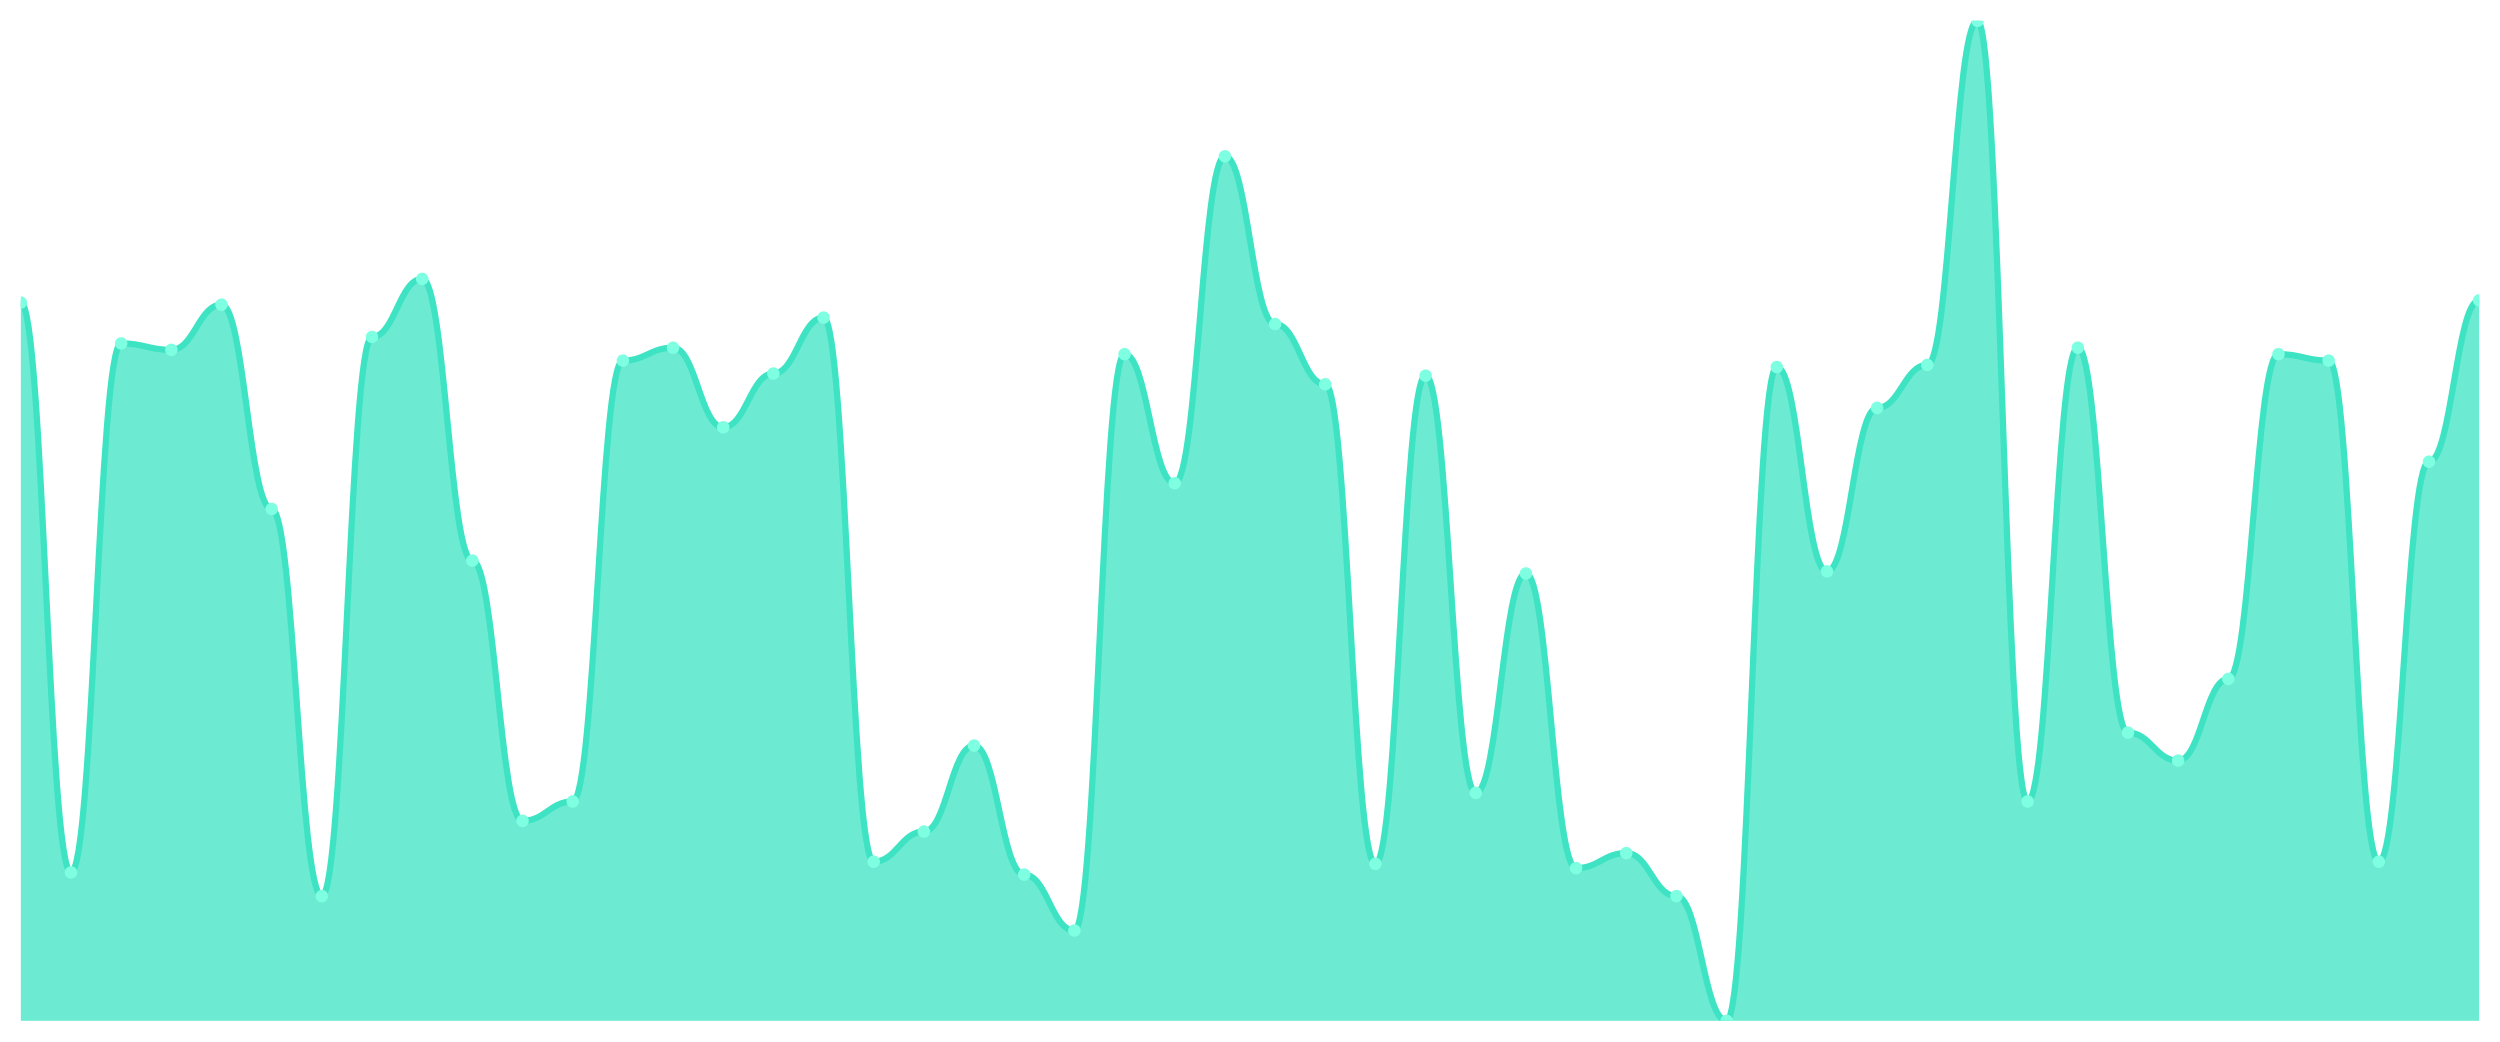
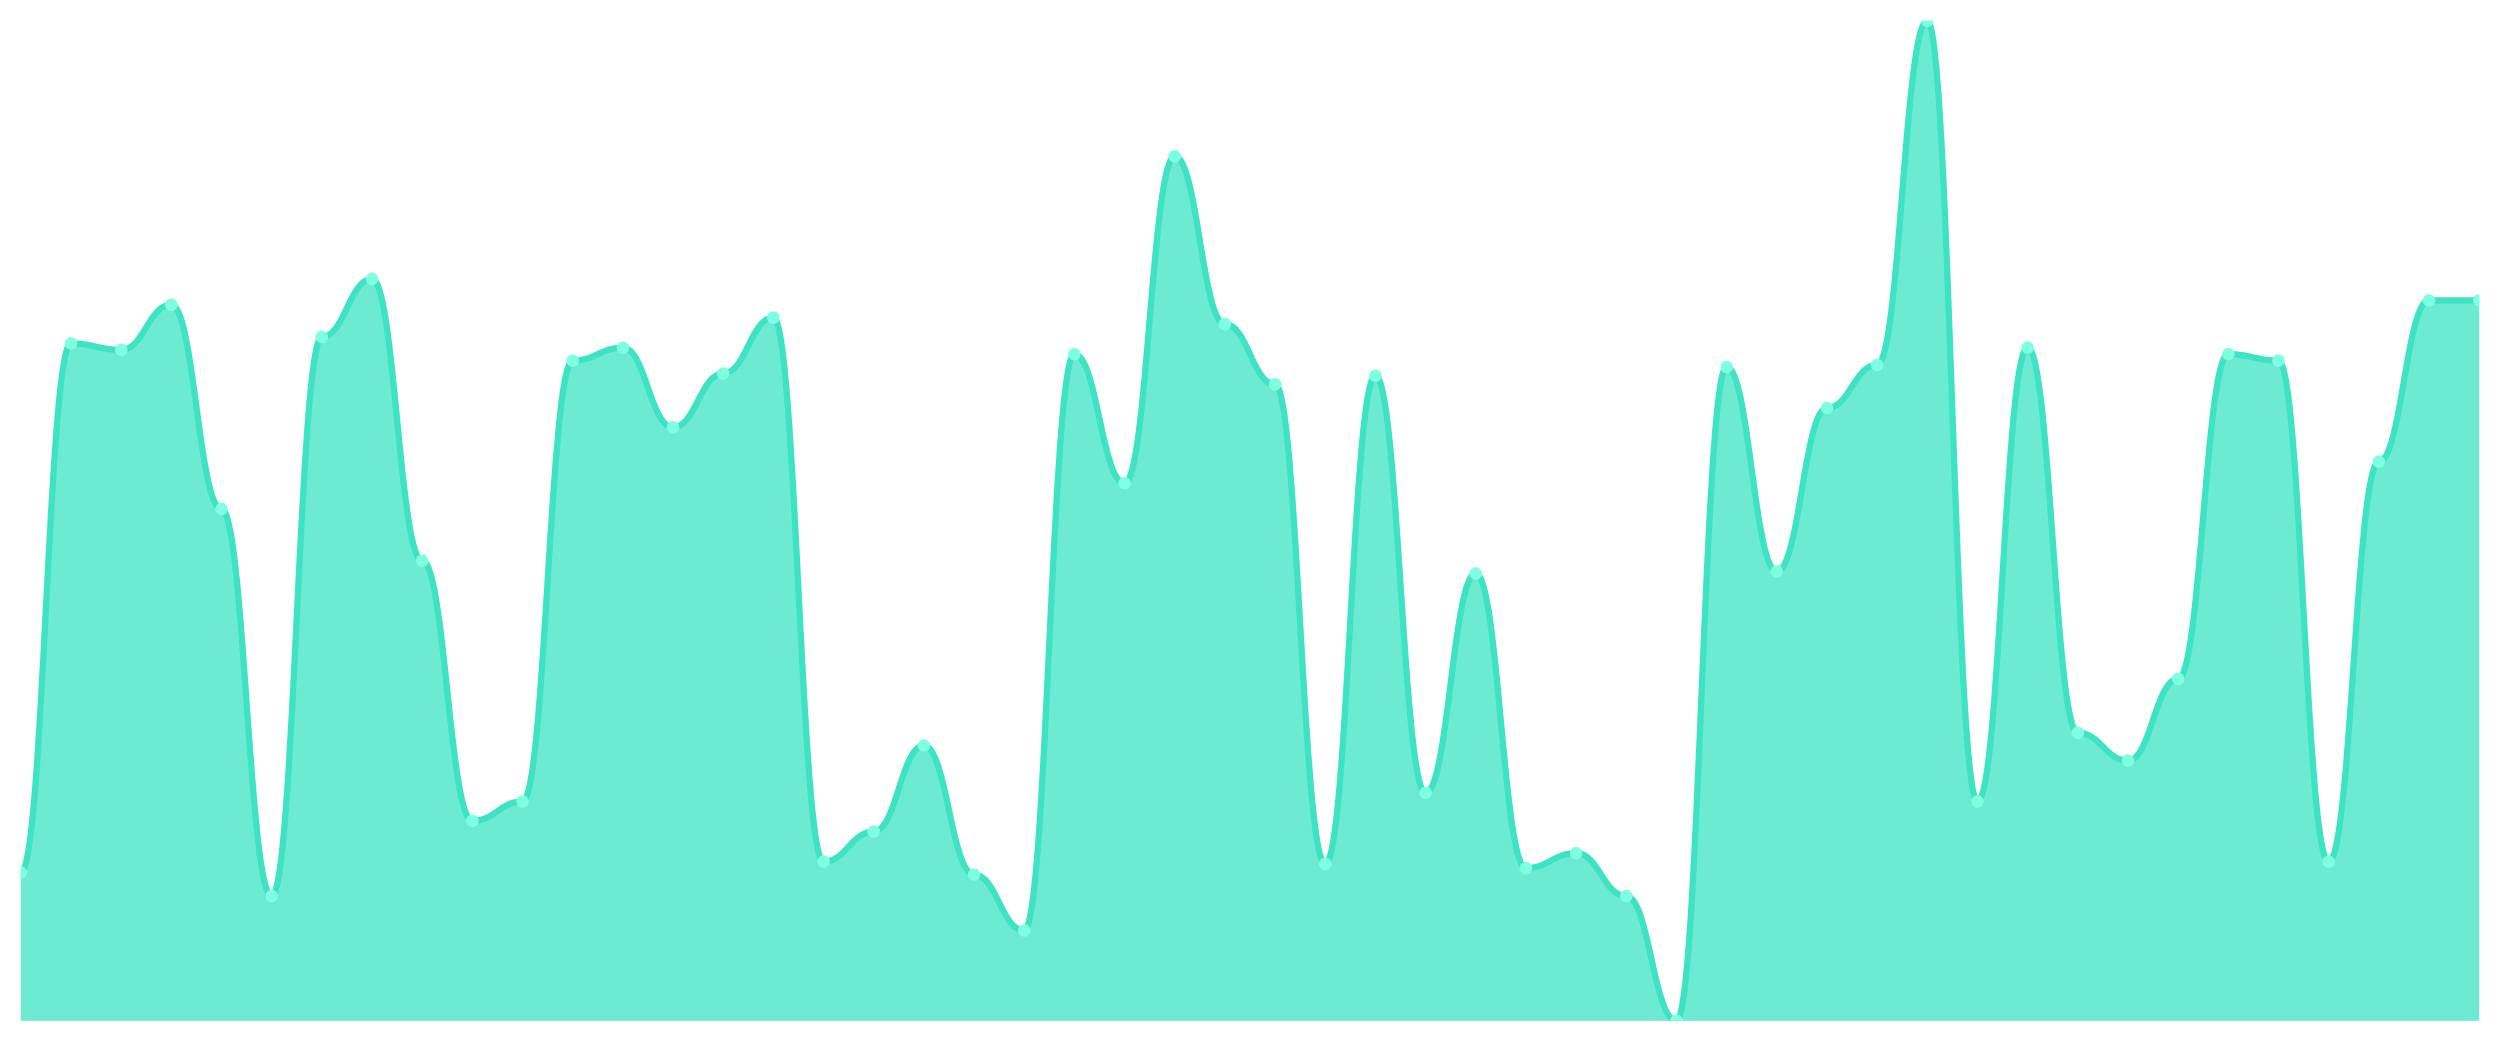
<svg xmlns="http://www.w3.org/2000/svg" viewBox="0 0 1200 500" width="1200" height="500">
  <defs>
    <clipPath id="c">
      <rect x="10" y="10" width="1180" height="480" />
    </clipPath>
  </defs>
  <rect width="1200" height="500" fill="none" />
  <g clip-path="url(#c)">
-     <path d="M 10,490 L 10,145.226 C 20.837,145.226 23.245,418.774 34.082,418.774 C 44.918,418.774 47.327,164.839 58.163,164.839 C 69,164.839 71.408,167.935 82.245,167.935 C 93.082,167.935 95.49,146.258 106.327,146.258 C 117.163,146.258 119.571,244.323 130.408,244.323 C 141.245,244.323 143.653,430.129 154.49,430.129 C 165.327,430.129 167.735,161.742 178.571,161.742 C 189.408,161.742 191.816,133.871 202.653,133.871 C 213.49,133.871 215.898,269.097 226.735,269.097 C 237.571,269.097 239.98,394 250.816,394 C 261.653,394 264.061,384.71 274.898,384.71 C 285.735,384.71 288.143,173.097 298.98,173.097 C 309.816,173.097 312.224,166.903 323.061,166.903 C 333.898,166.903 336.306,205.097 347.143,205.097 C 357.98,205.097 360.388,179.29 371.224,179.29 C 382.061,179.29 384.469,152.452 395.306,152.452 C 406.143,152.452 408.551,413.613 419.388,413.613 C 430.224,413.613 432.633,399.161 443.469,399.161 C 454.306,399.161 456.714,357.871 467.551,357.871 C 478.388,357.871 480.796,419.806 491.633,419.806 C 502.469,419.806 504.878,446.645 515.714,446.645 C 526.551,446.645 528.959,170 539.796,170 C 550.633,170 553.041,231.935 563.878,231.935 C 574.714,231.935 577.122,75.032 587.959,75.032 C 598.796,75.032 601.204,155.548 612.041,155.548 C 622.878,155.548 625.286,184.452 636.122,184.452 C 646.959,184.452 649.367,414.645 660.204,414.645 C 671.041,414.645 673.449,180.323 684.286,180.323 C 695.122,180.323 697.531,380.581 708.367,380.581 C 719.204,380.581 721.612,275.29 732.449,275.29 C 743.286,275.29 745.694,416.71 756.531,416.71 C 767.367,416.71 769.776,409.484 780.612,409.484 C 791.449,409.484 793.857,430.129 804.694,430.129 C 815.531,430.129 817.939,490 828.776,490 C 839.612,490 842.02,176.194 852.857,176.194 C 863.694,176.194 866.102,274.258 876.939,274.258 C 887.776,274.258 890.184,195.806 901.02,195.806 C 911.857,195.806 914.265,175.161 925.102,175.161 C 935.939,175.161 938.347,10 949.184,10 C 960.02,10 962.429,384.71 973.265,384.71 C 984.102,384.71 986.51,166.903 997.347,166.903 C 1008.184,166.903 1010.592,351.677 1021.429,351.677 C 1032.265,351.677 1034.673,365.097 1045.51,365.097 C 1056.347,365.097 1058.755,325.871 1069.592,325.871 C 1080.429,325.871 1082.837,170 1093.673,170 C 1104.51,170 1106.918,173.097 1117.755,173.097 C 1128.592,173.097 1131,413.613 1141.837,413.613 C 1152.673,413.613 1155.082,221.613 1165.918,221.613 C 1176.755,221.613 1179.163,144.194 1190,144.194 L 1190,490 Z" fill="rgba(61,227,195,0.75)" />
-     <path d="M 10,145.226 C 20.837,145.226 23.245,418.774 34.082,418.774 C 44.918,418.774 47.327,164.839 58.163,164.839 C 69,164.839 71.408,167.935 82.245,167.935 C 93.082,167.935 95.49,146.258 106.327,146.258 C 117.163,146.258 119.571,244.323 130.408,244.323 C 141.245,244.323 143.653,430.129 154.49,430.129 C 165.327,430.129 167.735,161.742 178.571,161.742 C 189.408,161.742 191.816,133.871 202.653,133.871 C 213.49,133.871 215.898,269.097 226.735,269.097 C 237.571,269.097 239.98,394 250.816,394 C 261.653,394 264.061,384.71 274.898,384.71 C 285.735,384.71 288.143,173.097 298.98,173.097 C 309.816,173.097 312.224,166.903 323.061,166.903 C 333.898,166.903 336.306,205.097 347.143,205.097 C 357.98,205.097 360.388,179.29 371.224,179.29 C 382.061,179.29 384.469,152.452 395.306,152.452 C 406.143,152.452 408.551,413.613 419.388,413.613 C 430.224,413.613 432.633,399.161 443.469,399.161 C 454.306,399.161 456.714,357.871 467.551,357.871 C 478.388,357.871 480.796,419.806 491.633,419.806 C 502.469,419.806 504.878,446.645 515.714,446.645 C 526.551,446.645 528.959,170 539.796,170 C 550.633,170 553.041,231.935 563.878,231.935 C 574.714,231.935 577.122,75.032 587.959,75.032 C 598.796,75.032 601.204,155.548 612.041,155.548 C 622.878,155.548 625.286,184.452 636.122,184.452 C 646.959,184.452 649.367,414.645 660.204,414.645 C 671.041,414.645 673.449,180.323 684.286,180.323 C 695.122,180.323 697.531,380.581 708.367,380.581 C 719.204,380.581 721.612,275.29 732.449,275.29 C 743.286,275.29 745.694,416.71 756.531,416.71 C 767.367,416.71 769.776,409.484 780.612,409.484 C 791.449,409.484 793.857,430.129 804.694,430.129 C 815.531,430.129 817.939,490 828.776,490 C 839.612,490 842.02,176.194 852.857,176.194 C 863.694,176.194 866.102,274.258 876.939,274.258 C 887.776,274.258 890.184,195.806 901.02,195.806 C 911.857,195.806 914.265,175.161 925.102,175.161 C 935.939,175.161 938.347,10 949.184,10 C 960.02,10 962.429,384.71 973.265,384.71 C 984.102,384.71 986.51,166.903 997.347,166.903 C 1008.184,166.903 1010.592,351.677 1021.429,351.677 C 1032.265,351.677 1034.673,365.097 1045.51,365.097 C 1056.347,365.097 1058.755,325.871 1069.592,325.871 C 1080.429,325.871 1082.837,170 1093.673,170 C 1104.51,170 1106.918,173.097 1117.755,173.097 C 1128.592,173.097 1131,413.613 1141.837,413.613 C 1152.673,413.613 1155.082,221.613 1165.918,221.613 C 1176.755,221.613 1179.163,144.194 1190,144.194" fill="none" stroke="#3de3c3" stroke-width="3" stroke-linecap="round" stroke-linejoin="round" />
-     <circle cx="10" cy="145.226" r="3" fill="#7fffe1" />
-     <circle cx="34.082" cy="418.774" r="3" fill="#7fffe1" />
-     <circle cx="58.163" cy="164.839" r="3" fill="#7fffe1" />
-     <circle cx="82.245" cy="167.935" r="3" fill="#7fffe1" />
-     <circle cx="106.327" cy="146.258" r="3" fill="#7fffe1" />
-     <circle cx="130.408" cy="244.323" r="3" fill="#7fffe1" />
-     <circle cx="154.49" cy="430.129" r="3" fill="#7fffe1" />
-     <circle cx="178.571" cy="161.742" r="3" fill="#7fffe1" />
-     <circle cx="202.653" cy="133.871" r="3" fill="#7fffe1" />
-     <circle cx="226.735" cy="269.097" r="3" fill="#7fffe1" />
-     <circle cx="250.816" cy="394" r="3" fill="#7fffe1" />
-     <circle cx="274.898" cy="384.71" r="3" fill="#7fffe1" />
-     <circle cx="298.98" cy="173.097" r="3" fill="#7fffe1" />
-     <circle cx="323.061" cy="166.903" r="3" fill="#7fffe1" />
-     <circle cx="347.143" cy="205.097" r="3" fill="#7fffe1" />
-     <circle cx="371.224" cy="179.29" r="3" fill="#7fffe1" />
-     <circle cx="395.306" cy="152.452" r="3" fill="#7fffe1" />
-     <circle cx="419.388" cy="413.613" r="3" fill="#7fffe1" />
-     <circle cx="443.469" cy="399.161" r="3" fill="#7fffe1" />
-     <circle cx="467.551" cy="357.871" r="3" fill="#7fffe1" />
-     <circle cx="491.633" cy="419.806" r="3" fill="#7fffe1" />
-     <circle cx="515.714" cy="446.645" r="3" fill="#7fffe1" />
-     <circle cx="539.796" cy="170" r="3" fill="#7fffe1" />
-     <circle cx="563.878" cy="231.935" r="3" fill="#7fffe1" />
-     <circle cx="587.959" cy="75.032" r="3" fill="#7fffe1" />
-     <circle cx="612.041" cy="155.548" r="3" fill="#7fffe1" />
-     <circle cx="636.122" cy="184.452" r="3" fill="#7fffe1" />
-     <circle cx="660.204" cy="414.645" r="3" fill="#7fffe1" />
-     <circle cx="684.286" cy="180.323" r="3" fill="#7fffe1" />
-     <circle cx="708.367" cy="380.581" r="3" fill="#7fffe1" />
-     <circle cx="732.449" cy="275.29" r="3" fill="#7fffe1" />
-     <circle cx="756.531" cy="416.71" r="3" fill="#7fffe1" />
-     <circle cx="780.612" cy="409.484" r="3" fill="#7fffe1" />
-     <circle cx="804.694" cy="430.129" r="3" fill="#7fffe1" />
-     <circle cx="828.776" cy="490" r="3" fill="#7fffe1" />
-     <circle cx="852.857" cy="176.194" r="3" fill="#7fffe1" />
-     <circle cx="876.939" cy="274.258" r="3" fill="#7fffe1" />
-     <circle cx="901.02" cy="195.806" r="3" fill="#7fffe1" />
-     <circle cx="925.102" cy="175.161" r="3" fill="#7fffe1" />
-     <circle cx="949.184" cy="10" r="3" fill="#7fffe1" />
-     <circle cx="973.265" cy="384.71" r="3" fill="#7fffe1" />
-     <circle cx="997.347" cy="166.903" r="3" fill="#7fffe1" />
-     <circle cx="1021.429" cy="351.677" r="3" fill="#7fffe1" />
-     <circle cx="1045.51" cy="365.097" r="3" fill="#7fffe1" />
-     <circle cx="1069.592" cy="325.871" r="3" fill="#7fffe1" />
-     <circle cx="1093.673" cy="170" r="3" fill="#7fffe1" />
-     <circle cx="1117.755" cy="173.097" r="3" fill="#7fffe1" />
-     <circle cx="1141.837" cy="413.613" r="3" fill="#7fffe1" />
-     <circle cx="1165.918" cy="221.613" r="3" fill="#7fffe1" />
+     <path d="M 10,490 L 10,418.774 C 20.837,418.774 23.245,164.839 34.082,164.839 C 44.918,164.839 47.327,167.935 58.163,167.935 C 69,167.935 71.408,146.258 82.245,146.258 C 93.082,146.258 95.49,244.323 106.327,244.323 C 117.163,244.323 119.571,430.129 130.408,430.129 C 141.245,430.129 143.653,161.742 154.49,161.742 C 165.327,161.742 167.735,133.871 178.571,133.871 C 189.408,133.871 191.816,269.097 202.653,269.097 C 213.49,269.097 215.898,394 226.735,394 C 237.571,394 239.98,384.71 250.816,384.71 C 261.653,384.71 264.061,173.097 274.898,173.097 C 285.735,173.097 288.143,166.903 298.98,166.903 C 309.816,166.903 312.224,205.097 323.061,205.097 C 333.898,205.097 336.306,179.29 347.143,179.29 C 357.98,179.29 360.388,152.452 371.224,152.452 C 382.061,152.452 384.469,413.613 395.306,413.613 C 406.143,413.613 408.551,399.161 419.388,399.161 C 430.224,399.161 432.633,357.871 443.469,357.871 C 454.306,357.871 456.714,419.806 467.551,419.806 C 478.388,419.806 480.796,446.645 491.633,446.645 C 502.469,446.645 504.878,170 515.714,170 C 526.551,170 528.959,231.935 539.796,231.935 C 550.633,231.935 553.041,75.032 563.878,75.032 C 574.714,75.032 577.122,155.548 587.959,155.548 C 598.796,155.548 601.204,184.452 612.041,184.452 C 622.878,184.452 625.286,414.645 636.122,414.645 C 646.959,414.645 649.367,180.323 660.204,180.323 C 671.041,180.323 673.449,380.581 684.286,380.581 C 695.122,380.581 697.531,275.29 708.367,275.29 C 719.204,275.29 721.612,416.71 732.449,416.71 C 743.286,416.71 745.694,409.484 756.531,409.484 C 767.367,409.484 769.776,430.129 780.612,430.129 C 791.449,430.129 793.857,490 804.694,490 C 815.531,490 817.939,176.194 828.776,176.194 C 839.612,176.194 842.02,274.258 852.857,274.258 C 863.694,274.258 866.102,195.806 876.939,195.806 C 887.776,195.806 890.184,175.161 901.02,175.161 C 911.857,175.161 914.265,10 925.102,10 C 935.939,10 938.347,384.71 949.184,384.71 C 960.02,384.71 962.429,166.903 973.265,166.903 C 984.102,166.903 986.51,351.677 997.347,351.677 C 1008.184,351.677 1010.592,365.097 1021.429,365.097 C 1032.265,365.097 1034.673,325.871 1045.51,325.871 C 1056.347,325.871 1058.755,170 1069.592,170 C 1080.429,170 1082.837,173.097 1093.673,173.097 C 1104.51,173.097 1106.918,413.613 1117.755,413.613 C 1128.592,413.613 1131,221.613 1141.837,221.613 C 1152.673,221.613 1155.082,144.194 1165.918,144.194 C 1176.755,144.194 1179.163,144.194 1190,144.194 L 1190,490 Z" fill="rgba(61,227,195,0.75)" />
+     <path d="M 10,418.774 C 20.837,418.774 23.245,164.839 34.082,164.839 C 44.918,164.839 47.327,167.935 58.163,167.935 C 69,167.935 71.408,146.258 82.245,146.258 C 93.082,146.258 95.49,244.323 106.327,244.323 C 117.163,244.323 119.571,430.129 130.408,430.129 C 141.245,430.129 143.653,161.742 154.49,161.742 C 165.327,161.742 167.735,133.871 178.571,133.871 C 189.408,133.871 191.816,269.097 202.653,269.097 C 213.49,269.097 215.898,394 226.735,394 C 237.571,394 239.98,384.71 250.816,384.71 C 261.653,384.71 264.061,173.097 274.898,173.097 C 285.735,173.097 288.143,166.903 298.98,166.903 C 309.816,166.903 312.224,205.097 323.061,205.097 C 333.898,205.097 336.306,179.29 347.143,179.29 C 357.98,179.29 360.388,152.452 371.224,152.452 C 382.061,152.452 384.469,413.613 395.306,413.613 C 406.143,413.613 408.551,399.161 419.388,399.161 C 430.224,399.161 432.633,357.871 443.469,357.871 C 454.306,357.871 456.714,419.806 467.551,419.806 C 478.388,419.806 480.796,446.645 491.633,446.645 C 502.469,446.645 504.878,170 515.714,170 C 526.551,170 528.959,231.935 539.796,231.935 C 550.633,231.935 553.041,75.032 563.878,75.032 C 574.714,75.032 577.122,155.548 587.959,155.548 C 598.796,155.548 601.204,184.452 612.041,184.452 C 622.878,184.452 625.286,414.645 636.122,414.645 C 646.959,414.645 649.367,180.323 660.204,180.323 C 671.041,180.323 673.449,380.581 684.286,380.581 C 695.122,380.581 697.531,275.29 708.367,275.29 C 719.204,275.29 721.612,416.71 732.449,416.71 C 743.286,416.71 745.694,409.484 756.531,409.484 C 767.367,409.484 769.776,430.129 780.612,430.129 C 791.449,430.129 793.857,490 804.694,490 C 815.531,490 817.939,176.194 828.776,176.194 C 839.612,176.194 842.02,274.258 852.857,274.258 C 863.694,274.258 866.102,195.806 876.939,195.806 C 887.776,195.806 890.184,175.161 901.02,175.161 C 911.857,175.161 914.265,10 925.102,10 C 935.939,10 938.347,384.71 949.184,384.71 C 960.02,384.71 962.429,166.903 973.265,166.903 C 984.102,166.903 986.51,351.677 997.347,351.677 C 1008.184,351.677 1010.592,365.097 1021.429,365.097 C 1032.265,365.097 1034.673,325.871 1045.51,325.871 C 1056.347,325.871 1058.755,170 1069.592,170 C 1080.429,170 1082.837,173.097 1093.673,173.097 C 1104.51,173.097 1106.918,413.613 1117.755,413.613 C 1128.592,413.613 1131,221.613 1141.837,221.613 C 1152.673,221.613 1155.082,144.194 1165.918,144.194 C 1176.755,144.194 1179.163,144.194 1190,144.194" fill="none" stroke="#3de3c3" stroke-width="3" stroke-linecap="round" stroke-linejoin="round" />
+     <circle cx="10" cy="418.774" r="3" fill="#7fffe1" />
+     <circle cx="34.082" cy="164.839" r="3" fill="#7fffe1" />
+     <circle cx="58.163" cy="167.935" r="3" fill="#7fffe1" />
+     <circle cx="82.245" cy="146.258" r="3" fill="#7fffe1" />
+     <circle cx="106.327" cy="244.323" r="3" fill="#7fffe1" />
+     <circle cx="130.408" cy="430.129" r="3" fill="#7fffe1" />
+     <circle cx="154.49" cy="161.742" r="3" fill="#7fffe1" />
+     <circle cx="178.571" cy="133.871" r="3" fill="#7fffe1" />
+     <circle cx="202.653" cy="269.097" r="3" fill="#7fffe1" />
+     <circle cx="226.735" cy="394" r="3" fill="#7fffe1" />
+     <circle cx="250.816" cy="384.71" r="3" fill="#7fffe1" />
+     <circle cx="274.898" cy="173.097" r="3" fill="#7fffe1" />
+     <circle cx="298.98" cy="166.903" r="3" fill="#7fffe1" />
+     <circle cx="323.061" cy="205.097" r="3" fill="#7fffe1" />
+     <circle cx="347.143" cy="179.29" r="3" fill="#7fffe1" />
+     <circle cx="371.224" cy="152.452" r="3" fill="#7fffe1" />
+     <circle cx="395.306" cy="413.613" r="3" fill="#7fffe1" />
+     <circle cx="419.388" cy="399.161" r="3" fill="#7fffe1" />
+     <circle cx="443.469" cy="357.871" r="3" fill="#7fffe1" />
+     <circle cx="467.551" cy="419.806" r="3" fill="#7fffe1" />
+     <circle cx="491.633" cy="446.645" r="3" fill="#7fffe1" />
+     <circle cx="515.714" cy="170" r="3" fill="#7fffe1" />
+     <circle cx="539.796" cy="231.935" r="3" fill="#7fffe1" />
+     <circle cx="563.878" cy="75.032" r="3" fill="#7fffe1" />
+     <circle cx="587.959" cy="155.548" r="3" fill="#7fffe1" />
+     <circle cx="612.041" cy="184.452" r="3" fill="#7fffe1" />
+     <circle cx="636.122" cy="414.645" r="3" fill="#7fffe1" />
+     <circle cx="660.204" cy="180.323" r="3" fill="#7fffe1" />
+     <circle cx="684.286" cy="380.581" r="3" fill="#7fffe1" />
+     <circle cx="708.367" cy="275.29" r="3" fill="#7fffe1" />
+     <circle cx="732.449" cy="416.71" r="3" fill="#7fffe1" />
+     <circle cx="756.531" cy="409.484" r="3" fill="#7fffe1" />
+     <circle cx="780.612" cy="430.129" r="3" fill="#7fffe1" />
+     <circle cx="804.694" cy="490" r="3" fill="#7fffe1" />
+     <circle cx="828.776" cy="176.194" r="3" fill="#7fffe1" />
+     <circle cx="852.857" cy="274.258" r="3" fill="#7fffe1" />
+     <circle cx="876.939" cy="195.806" r="3" fill="#7fffe1" />
+     <circle cx="901.02" cy="175.161" r="3" fill="#7fffe1" />
+     <circle cx="925.102" cy="10" r="3" fill="#7fffe1" />
+     <circle cx="949.184" cy="384.71" r="3" fill="#7fffe1" />
+     <circle cx="973.265" cy="166.903" r="3" fill="#7fffe1" />
+     <circle cx="997.347" cy="351.677" r="3" fill="#7fffe1" />
+     <circle cx="1021.429" cy="365.097" r="3" fill="#7fffe1" />
+     <circle cx="1045.51" cy="325.871" r="3" fill="#7fffe1" />
+     <circle cx="1069.592" cy="170" r="3" fill="#7fffe1" />
+     <circle cx="1093.673" cy="173.097" r="3" fill="#7fffe1" />
+     <circle cx="1117.755" cy="413.613" r="3" fill="#7fffe1" />
+     <circle cx="1141.837" cy="221.613" r="3" fill="#7fffe1" />
+     <circle cx="1165.918" cy="144.194" r="3" fill="#7fffe1" />
    <circle cx="1190" cy="144.194" r="3" fill="#7fffe1" />
  </g>
</svg>
